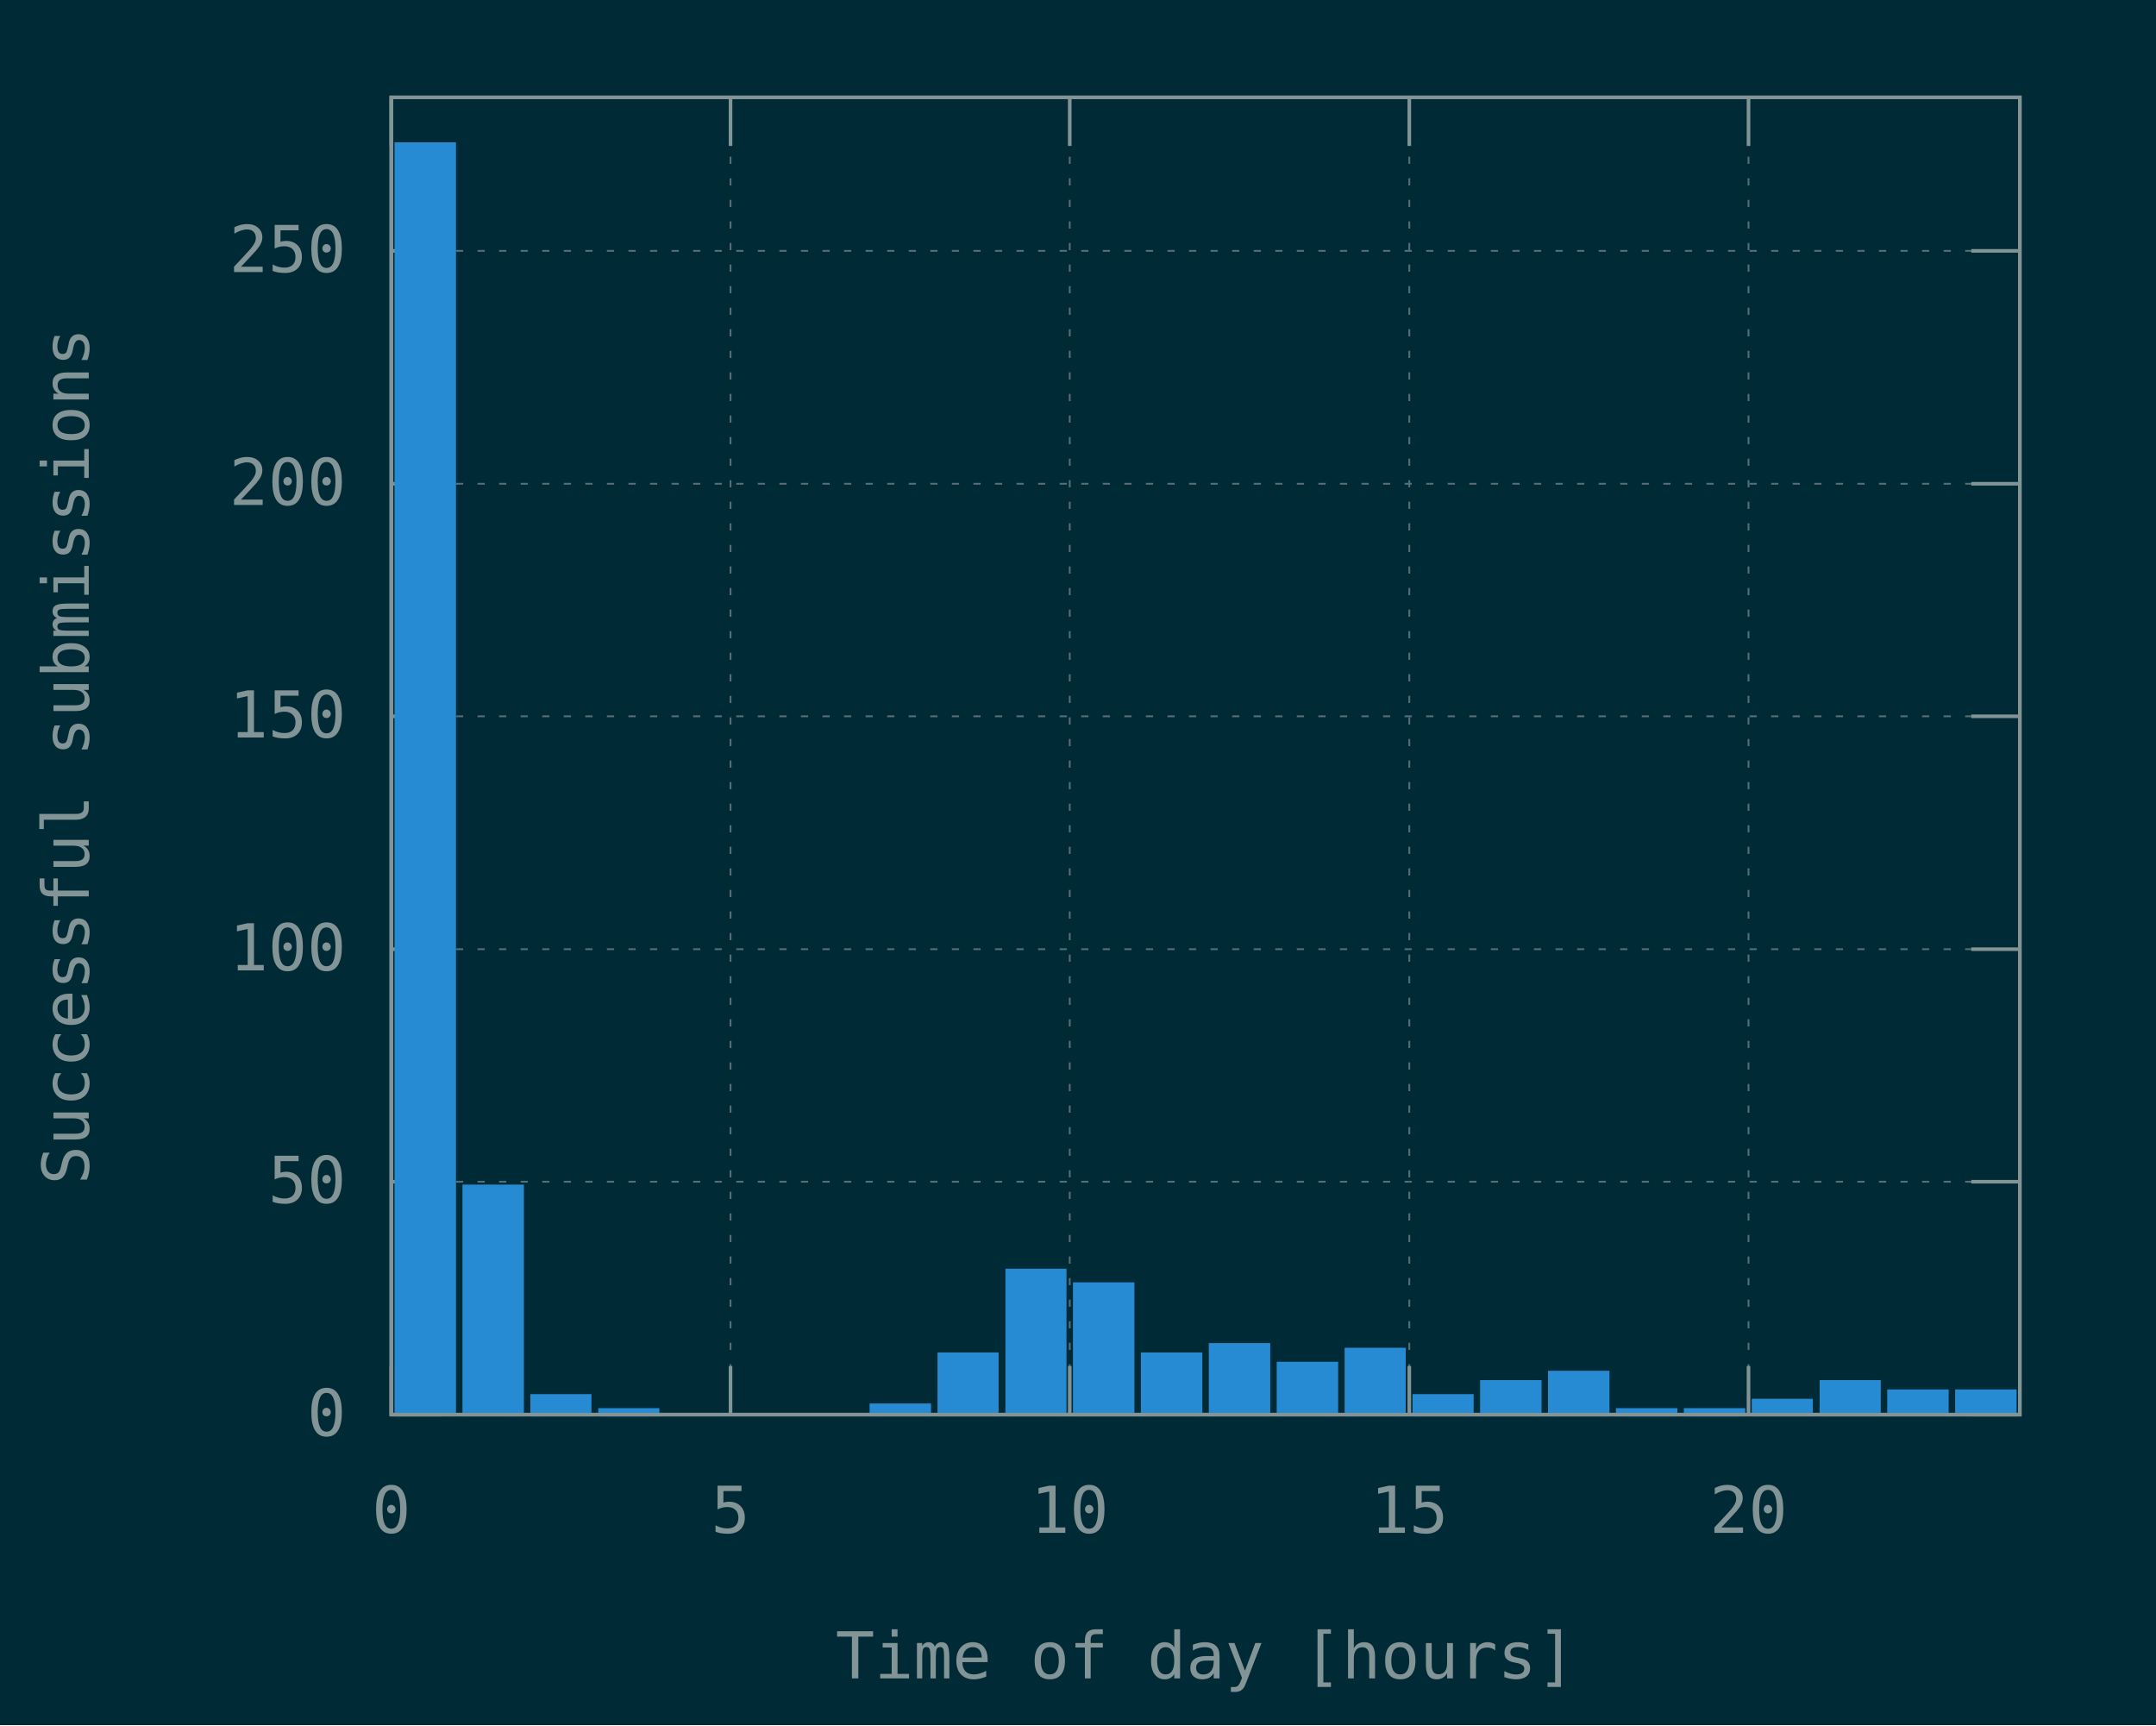
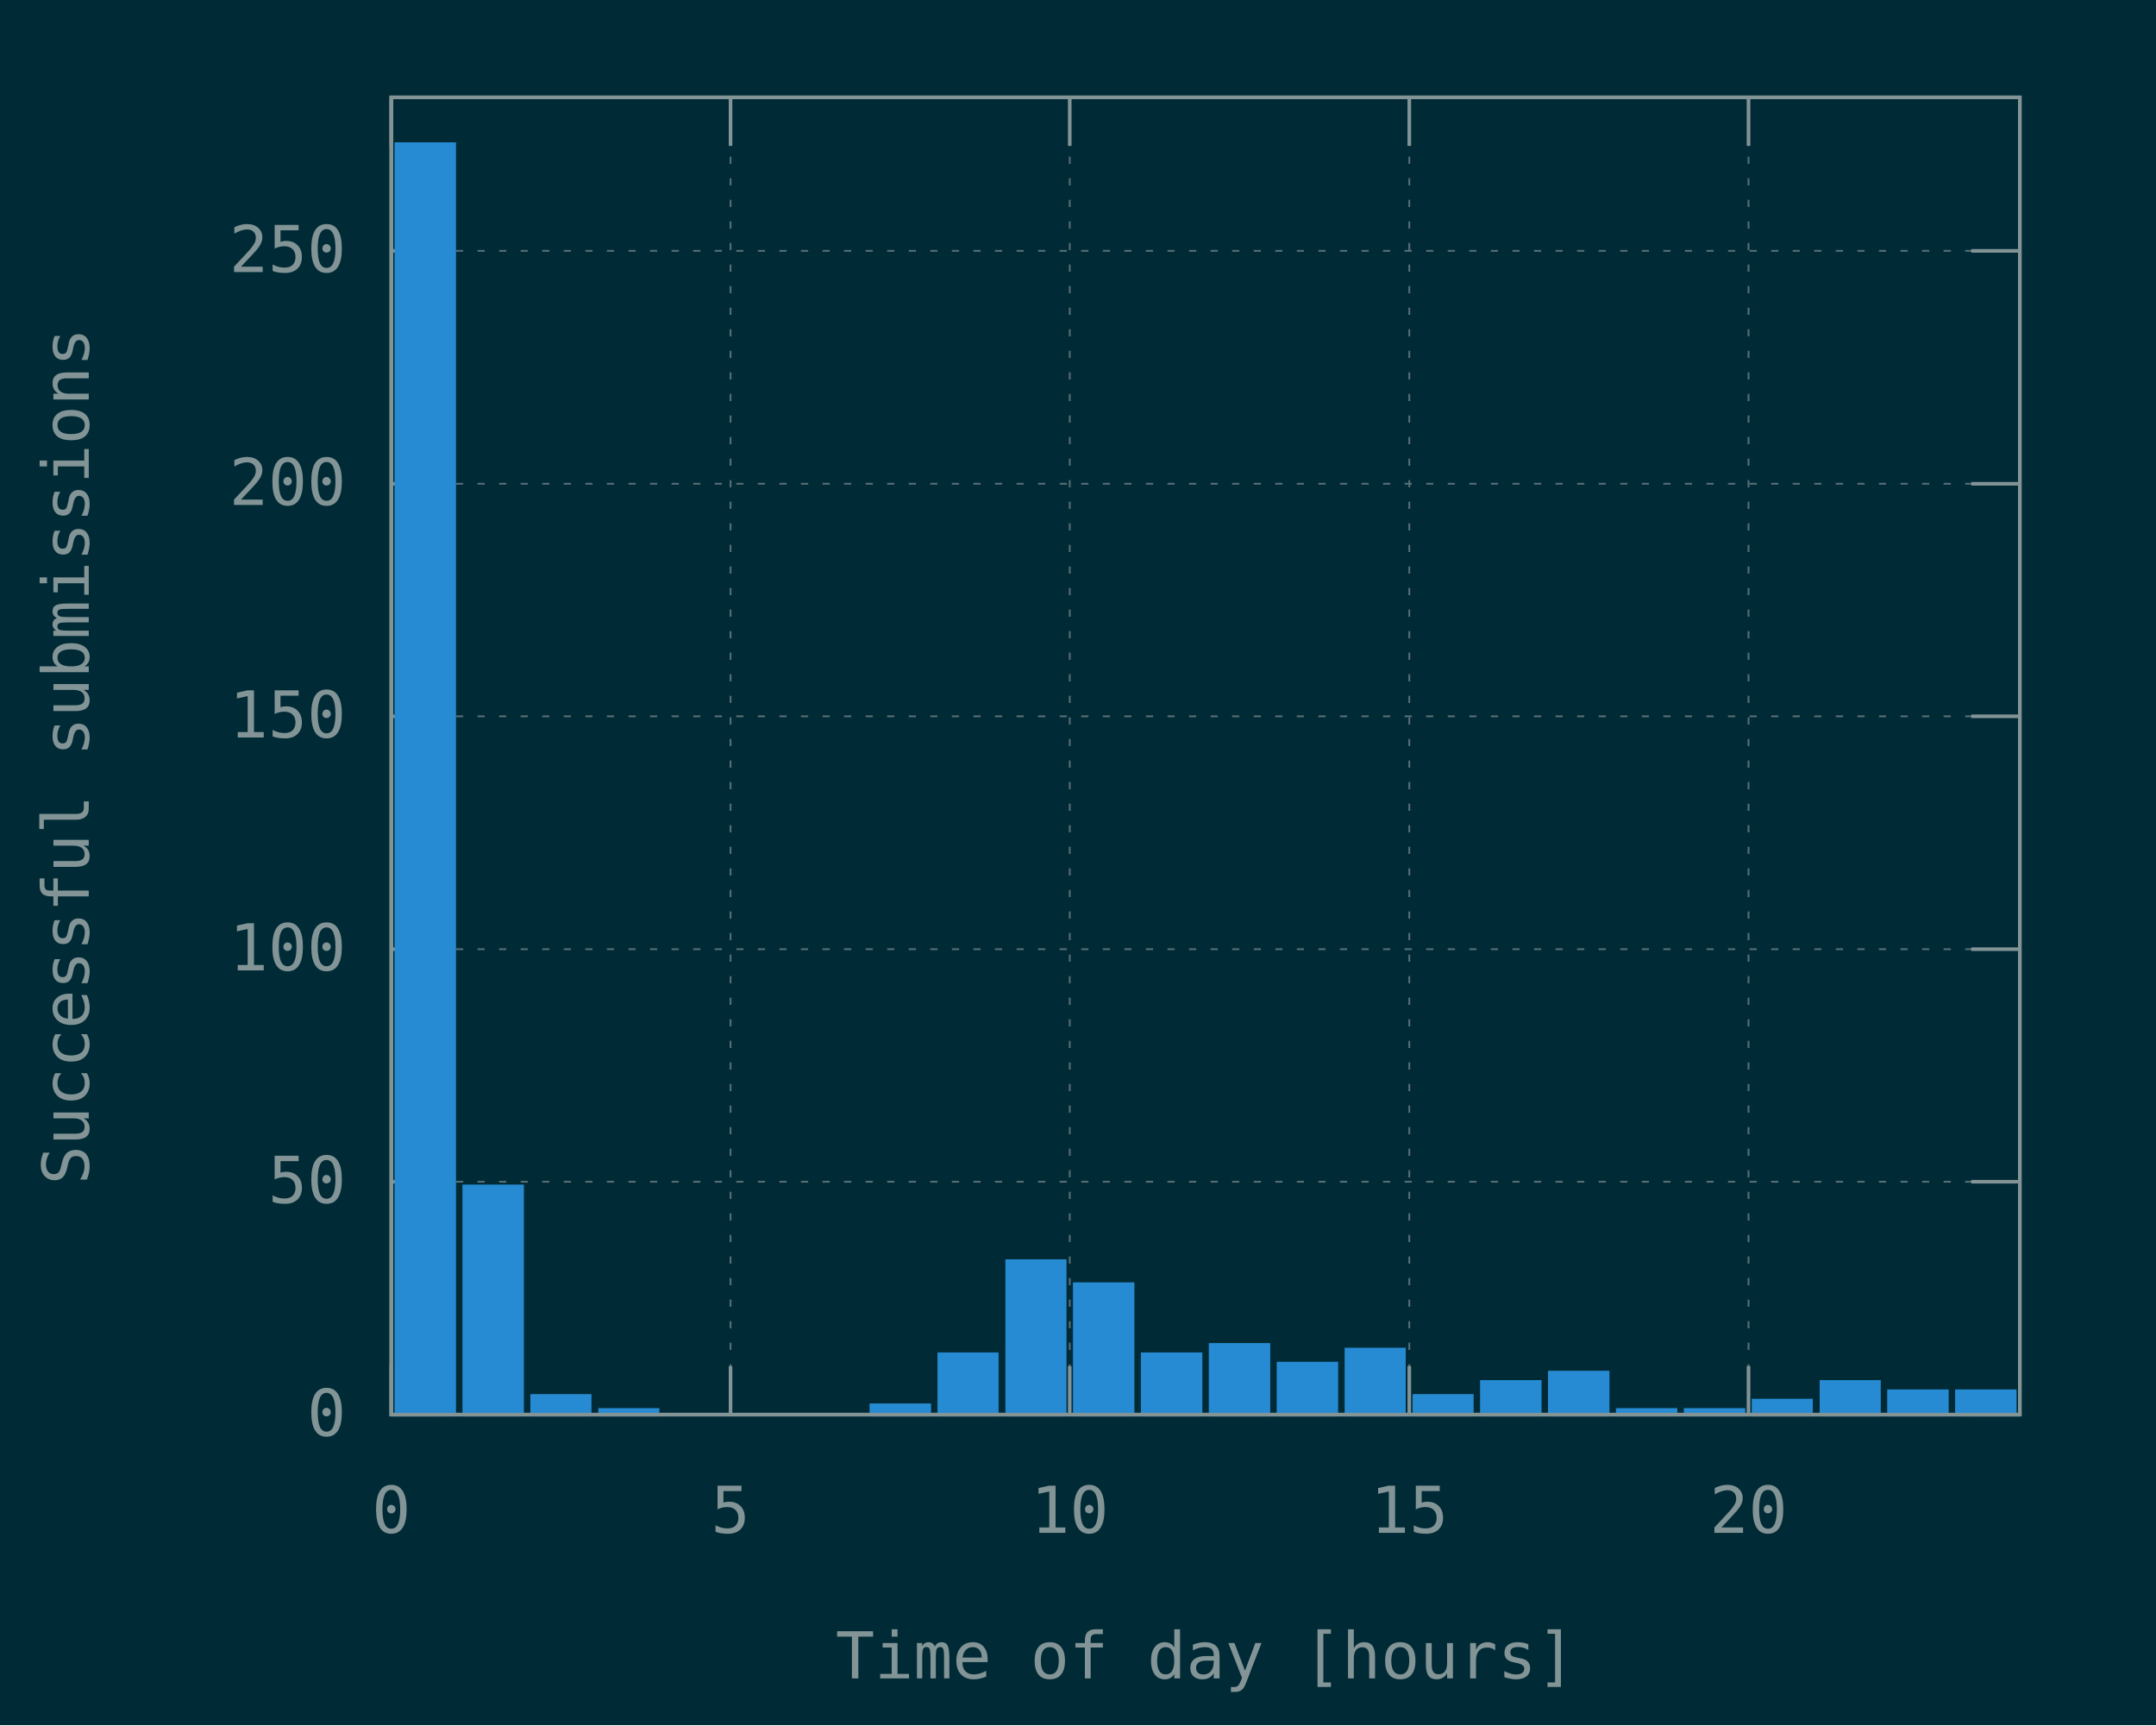
<svg xmlns="http://www.w3.org/2000/svg" xmlns:xlink="http://www.w3.org/1999/xlink" width="600" height="480" viewBox="0 0 600 480">
  <g id="gnuplot_canvas">
    <rect x="0" y="0" width="600" height="480" fill="#002b36" />
    <defs>
      <circle id="gpDot" r="0.5" stroke-width="0.5" />
      <path id="gpPt0" stroke-width="0.148" stroke="currentColor" d="M-1,0 h2 M0,-1 v2" />
      <path id="gpPt1" stroke-width="0.148" stroke="currentColor" d="M-1,-1 L1,1 M1,-1 L-1,1" />
      <path id="gpPt2" stroke-width="0.148" stroke="currentColor" d="M-1,0 L1,0 M0,-1 L0,1 M-1,-1 L1,1 M-1,1 L1,-1" />
      <rect id="gpPt3" stroke-width="0.148" stroke="currentColor" x="-1" y="-1" width="2" height="2" />
      <rect id="gpPt4" stroke-width="0.148" stroke="currentColor" fill="currentColor" x="-1" y="-1" width="2" height="2" />
      <circle id="gpPt5" stroke-width="0.148" stroke="currentColor" cx="0" cy="0" r="1" />
      <use xlink:href="#gpPt5" id="gpPt6" fill="currentColor" stroke="none" />
      <path id="gpPt7" stroke-width="0.148" stroke="currentColor" d="M0,-1.33 L-1.33,0.67 L1.33,0.67 z" />
      <use xlink:href="#gpPt7" id="gpPt8" fill="currentColor" stroke="none" />
      <use xlink:href="#gpPt7" id="gpPt9" stroke="currentColor" transform="rotate(180)" />
      <use xlink:href="#gpPt9" id="gpPt10" fill="currentColor" stroke="none" />
      <use xlink:href="#gpPt3" id="gpPt11" stroke="currentColor" transform="rotate(45)" />
      <use xlink:href="#gpPt11" id="gpPt12" fill="currentColor" stroke="none" />
      <path id="gpPt13" stroke-width="0.148" stroke="currentColor" d="M0,1.330 L1.265,0.411 L0.782,-1.067 L-0.782,-1.076 L-1.265,0.411 z" />
      <use xlink:href="#gpPt13" id="gpPt14" fill="currentColor" stroke="none" />
      <filter id="textbox" filterUnits="objectBoundingBox" x="0" y="0" height="1" width="1">
        <feFlood flood-color="#002B36" flood-opacity="1" result="bgnd" />
        <feComposite in="SourceGraphic" in2="bgnd" operator="atop" />
      </filter>
      <filter id="greybox" filterUnits="objectBoundingBox" x="0" y="0" height="1" width="1">
        <feFlood flood-color="lightgrey" flood-opacity="1" result="grey" />
        <feComposite in="SourceGraphic" in2="grey" operator="atop" />
      </filter>
    </defs>
    <g fill="none" color="#002B36" stroke="currentColor" stroke-width="1.00" stroke-linecap="butt" stroke-linejoin="miter">
</g>
    <g fill="none" color="black" stroke="currentColor" stroke-width="1.00" stroke-linecap="butt" stroke-linejoin="miter">
</g>
    <g fill="none" color="black" stroke="rgb(131, 148, 150)" stroke-width="0.50" stroke-linecap="butt" stroke-linejoin="miter">
</g>
    <g fill="none" color="gray" stroke="currentColor" stroke-width="0.50" stroke-linecap="butt" stroke-linejoin="miter">
      <path stroke="rgb( 88, 110, 117)" stroke-dasharray="2,4" class="gridline" d="M108.9,393.6 L562.1,393.6  " />
    </g>
    <g fill="none" color="gray" stroke="rgb( 88, 110, 117)" stroke-width="1.00" stroke-linecap="butt" stroke-linejoin="miter">
</g>
    <g fill="none" color="black" stroke="currentColor" stroke-width="1.00" stroke-linecap="butt" stroke-linejoin="miter">
      <path stroke="rgb(131, 148, 150)" d="M108.9,393.6 L122.4,393.6 M562.1,393.6 L548.6,393.6  " />
      <g transform="translate(96.3,399.5)" stroke="none" fill="rgb(131,148,150)" font-family="Inconsolata" font-size="18.00" text-anchor="end">
        <text>
          <tspan font-family="Inconsolata"> 0</tspan>
        </text>
      </g>
    </g>
    <g fill="none" color="black" stroke="currentColor" stroke-width="1.00" stroke-linecap="butt" stroke-linejoin="miter">
</g>
    <g fill="none" color="black" stroke="rgb(131, 148, 150)" stroke-width="0.50" stroke-linecap="butt" stroke-linejoin="miter">
</g>
    <g fill="none" color="gray" stroke="currentColor" stroke-width="0.50" stroke-linecap="butt" stroke-linejoin="miter">
      <path stroke="rgb( 88, 110, 117)" stroke-dasharray="2,4" class="gridline" d="M108.9,328.8 L562.1,328.8  " />
    </g>
    <g fill="none" color="gray" stroke="rgb( 88, 110, 117)" stroke-width="1.00" stroke-linecap="butt" stroke-linejoin="miter">
</g>
    <g fill="none" color="black" stroke="currentColor" stroke-width="1.00" stroke-linecap="butt" stroke-linejoin="miter">
      <path stroke="rgb(131, 148, 150)" d="M108.9,328.8 L122.4,328.8 M562.1,328.8 L548.6,328.8  " />
      <g transform="translate(96.3,334.7)" stroke="none" fill="rgb(131,148,150)" font-family="Inconsolata" font-size="18.00" text-anchor="end">
        <text>
          <tspan font-family="Inconsolata"> 50</tspan>
        </text>
      </g>
    </g>
    <g fill="none" color="black" stroke="currentColor" stroke-width="1.00" stroke-linecap="butt" stroke-linejoin="miter">
</g>
    <g fill="none" color="black" stroke="rgb(131, 148, 150)" stroke-width="0.50" stroke-linecap="butt" stroke-linejoin="miter">
</g>
    <g fill="none" color="gray" stroke="currentColor" stroke-width="0.50" stroke-linecap="butt" stroke-linejoin="miter">
      <path stroke="rgb( 88, 110, 117)" stroke-dasharray="2,4" class="gridline" d="M108.9,264.1 L562.1,264.1  " />
    </g>
    <g fill="none" color="gray" stroke="rgb( 88, 110, 117)" stroke-width="1.00" stroke-linecap="butt" stroke-linejoin="miter">
</g>
    <g fill="none" color="black" stroke="currentColor" stroke-width="1.00" stroke-linecap="butt" stroke-linejoin="miter">
      <path stroke="rgb(131, 148, 150)" d="M108.9,264.1 L122.4,264.1 M562.1,264.1 L548.6,264.1  " />
      <g transform="translate(96.3,270.0)" stroke="none" fill="rgb(131,148,150)" font-family="Inconsolata" font-size="18.00" text-anchor="end">
        <text>
          <tspan font-family="Inconsolata"> 100</tspan>
        </text>
      </g>
    </g>
    <g fill="none" color="black" stroke="currentColor" stroke-width="1.00" stroke-linecap="butt" stroke-linejoin="miter">
</g>
    <g fill="none" color="black" stroke="rgb(131, 148, 150)" stroke-width="0.50" stroke-linecap="butt" stroke-linejoin="miter">
</g>
    <g fill="none" color="gray" stroke="currentColor" stroke-width="0.50" stroke-linecap="butt" stroke-linejoin="miter">
      <path stroke="rgb( 88, 110, 117)" stroke-dasharray="2,4" class="gridline" d="M108.9,199.3 L562.1,199.3  " />
    </g>
    <g fill="none" color="gray" stroke="rgb( 88, 110, 117)" stroke-width="1.00" stroke-linecap="butt" stroke-linejoin="miter">
</g>
    <g fill="none" color="black" stroke="currentColor" stroke-width="1.00" stroke-linecap="butt" stroke-linejoin="miter">
      <path stroke="rgb(131, 148, 150)" d="M108.9,199.3 L122.4,199.3 M562.1,199.3 L548.6,199.3  " />
      <g transform="translate(96.3,205.2)" stroke="none" fill="rgb(131,148,150)" font-family="Inconsolata" font-size="18.00" text-anchor="end">
        <text>
          <tspan font-family="Inconsolata"> 150</tspan>
        </text>
      </g>
    </g>
    <g fill="none" color="black" stroke="currentColor" stroke-width="1.00" stroke-linecap="butt" stroke-linejoin="miter">
</g>
    <g fill="none" color="black" stroke="rgb(131, 148, 150)" stroke-width="0.50" stroke-linecap="butt" stroke-linejoin="miter">
</g>
    <g fill="none" color="gray" stroke="currentColor" stroke-width="0.50" stroke-linecap="butt" stroke-linejoin="miter">
      <path stroke="rgb( 88, 110, 117)" stroke-dasharray="2,4" class="gridline" d="M108.9,134.6 L562.1,134.6  " />
    </g>
    <g fill="none" color="gray" stroke="rgb( 88, 110, 117)" stroke-width="1.00" stroke-linecap="butt" stroke-linejoin="miter">
</g>
    <g fill="none" color="black" stroke="currentColor" stroke-width="1.00" stroke-linecap="butt" stroke-linejoin="miter">
      <path stroke="rgb(131, 148, 150)" d="M108.9,134.6 L122.4,134.6 M562.1,134.6 L548.6,134.6  " />
      <g transform="translate(96.3,140.5)" stroke="none" fill="rgb(131,148,150)" font-family="Inconsolata" font-size="18.00" text-anchor="end">
        <text>
          <tspan font-family="Inconsolata"> 200</tspan>
        </text>
      </g>
    </g>
    <g fill="none" color="black" stroke="currentColor" stroke-width="1.00" stroke-linecap="butt" stroke-linejoin="miter">
</g>
    <g fill="none" color="black" stroke="rgb(131, 148, 150)" stroke-width="0.50" stroke-linecap="butt" stroke-linejoin="miter">
</g>
    <g fill="none" color="gray" stroke="currentColor" stroke-width="0.50" stroke-linecap="butt" stroke-linejoin="miter">
      <path stroke="rgb( 88, 110, 117)" stroke-dasharray="2,4" class="gridline" d="M108.9,69.8 L562.1,69.8  " />
    </g>
    <g fill="none" color="gray" stroke="rgb( 88, 110, 117)" stroke-width="1.00" stroke-linecap="butt" stroke-linejoin="miter">
</g>
    <g fill="none" color="black" stroke="currentColor" stroke-width="1.00" stroke-linecap="butt" stroke-linejoin="miter">
      <path stroke="rgb(131, 148, 150)" d="M108.9,69.8 L122.4,69.8 M562.1,69.8 L548.6,69.8  " />
      <g transform="translate(96.3,75.7)" stroke="none" fill="rgb(131,148,150)" font-family="Inconsolata" font-size="18.00" text-anchor="end">
        <text>
          <tspan font-family="Inconsolata"> 250</tspan>
        </text>
      </g>
    </g>
    <g fill="none" color="black" stroke="currentColor" stroke-width="1.00" stroke-linecap="butt" stroke-linejoin="miter">
</g>
    <g fill="none" color="black" stroke="rgb(131, 148, 150)" stroke-width="0.50" stroke-linecap="butt" stroke-linejoin="miter">
</g>
    <g fill="none" color="gray" stroke="currentColor" stroke-width="0.50" stroke-linecap="butt" stroke-linejoin="miter">
      <path stroke="rgb( 88, 110, 117)" stroke-dasharray="2,4" class="gridline" d="M108.9,393.6 L108.9,27.1  " />
    </g>
    <g fill="none" color="gray" stroke="rgb( 88, 110, 117)" stroke-width="1.00" stroke-linecap="butt" stroke-linejoin="miter">
</g>
    <g fill="none" color="black" stroke="currentColor" stroke-width="1.00" stroke-linecap="butt" stroke-linejoin="miter">
      <path stroke="rgb(131, 148, 150)" d="M108.9,393.6 L108.9,380.1 M108.9,27.1 L108.9,40.6  " />
      <g transform="translate(108.9,426.5)" stroke="none" fill="rgb(131,148,150)" font-family="Inconsolata" font-size="18.00" text-anchor="middle">
        <text>
          <tspan font-family="Inconsolata"> 0</tspan>
        </text>
      </g>
    </g>
    <g fill="none" color="black" stroke="currentColor" stroke-width="1.00" stroke-linecap="butt" stroke-linejoin="miter">
</g>
    <g fill="none" color="black" stroke="rgb(131, 148, 150)" stroke-width="0.50" stroke-linecap="butt" stroke-linejoin="miter">
</g>
    <g fill="none" color="gray" stroke="currentColor" stroke-width="0.50" stroke-linecap="butt" stroke-linejoin="miter">
      <path stroke="rgb( 88, 110, 117)" stroke-dasharray="2,4" class="gridline" d="M203.3,393.6 L203.3,27.1  " />
    </g>
    <g fill="none" color="gray" stroke="rgb( 88, 110, 117)" stroke-width="1.00" stroke-linecap="butt" stroke-linejoin="miter">
</g>
    <g fill="none" color="black" stroke="currentColor" stroke-width="1.00" stroke-linecap="butt" stroke-linejoin="miter">
      <path stroke="rgb(131, 148, 150)" d="M203.3,393.6 L203.3,380.1 M203.3,27.1 L203.3,40.6  " />
      <g transform="translate(203.3,426.5)" stroke="none" fill="rgb(131,148,150)" font-family="Inconsolata" font-size="18.00" text-anchor="middle">
        <text>
          <tspan font-family="Inconsolata"> 5</tspan>
        </text>
      </g>
    </g>
    <g fill="none" color="black" stroke="currentColor" stroke-width="1.00" stroke-linecap="butt" stroke-linejoin="miter">
</g>
    <g fill="none" color="black" stroke="rgb(131, 148, 150)" stroke-width="0.50" stroke-linecap="butt" stroke-linejoin="miter">
</g>
    <g fill="none" color="gray" stroke="currentColor" stroke-width="0.50" stroke-linecap="butt" stroke-linejoin="miter">
      <path stroke="rgb( 88, 110, 117)" stroke-dasharray="2,4" class="gridline" d="M297.7,393.6 L297.7,27.1  " />
    </g>
    <g fill="none" color="gray" stroke="rgb( 88, 110, 117)" stroke-width="1.00" stroke-linecap="butt" stroke-linejoin="miter">
</g>
    <g fill="none" color="black" stroke="currentColor" stroke-width="1.00" stroke-linecap="butt" stroke-linejoin="miter">
      <path stroke="rgb(131, 148, 150)" d="M297.7,393.6 L297.7,380.1 M297.7,27.1 L297.7,40.6  " />
      <g transform="translate(297.7,426.5)" stroke="none" fill="rgb(131,148,150)" font-family="Inconsolata" font-size="18.00" text-anchor="middle">
        <text>
          <tspan font-family="Inconsolata"> 10</tspan>
        </text>
      </g>
    </g>
    <g fill="none" color="black" stroke="currentColor" stroke-width="1.00" stroke-linecap="butt" stroke-linejoin="miter">
</g>
    <g fill="none" color="black" stroke="rgb(131, 148, 150)" stroke-width="0.50" stroke-linecap="butt" stroke-linejoin="miter">
</g>
    <g fill="none" color="gray" stroke="currentColor" stroke-width="0.50" stroke-linecap="butt" stroke-linejoin="miter">
      <path stroke="rgb( 88, 110, 117)" stroke-dasharray="2,4" class="gridline" d="M392.2,393.6 L392.2,27.1  " />
    </g>
    <g fill="none" color="gray" stroke="rgb( 88, 110, 117)" stroke-width="1.00" stroke-linecap="butt" stroke-linejoin="miter">
</g>
    <g fill="none" color="black" stroke="currentColor" stroke-width="1.00" stroke-linecap="butt" stroke-linejoin="miter">
      <path stroke="rgb(131, 148, 150)" d="M392.2,393.6 L392.2,380.1 M392.2,27.1 L392.2,40.6  " />
      <g transform="translate(392.2,426.5)" stroke="none" fill="rgb(131,148,150)" font-family="Inconsolata" font-size="18.00" text-anchor="middle">
        <text>
          <tspan font-family="Inconsolata"> 15</tspan>
        </text>
      </g>
    </g>
    <g fill="none" color="black" stroke="currentColor" stroke-width="1.00" stroke-linecap="butt" stroke-linejoin="miter">
</g>
    <g fill="none" color="black" stroke="rgb(131, 148, 150)" stroke-width="0.50" stroke-linecap="butt" stroke-linejoin="miter">
</g>
    <g fill="none" color="gray" stroke="currentColor" stroke-width="0.50" stroke-linecap="butt" stroke-linejoin="miter">
      <path stroke="rgb( 88, 110, 117)" stroke-dasharray="2,4" class="gridline" d="M486.6,393.6 L486.6,40.6 L486.6,27.1  " />
    </g>
    <g fill="none" color="gray" stroke="rgb( 88, 110, 117)" stroke-width="1.00" stroke-linecap="butt" stroke-linejoin="miter">
</g>
    <g fill="none" color="black" stroke="currentColor" stroke-width="1.00" stroke-linecap="butt" stroke-linejoin="miter">
      <path stroke="rgb(131, 148, 150)" d="M486.6,393.6 L486.6,380.1 M486.6,27.1 L486.6,40.6  " />
      <g transform="translate(486.6,426.5)" stroke="none" fill="rgb(131,148,150)" font-family="Inconsolata" font-size="18.00" text-anchor="middle">
        <text>
          <tspan font-family="Inconsolata"> 20</tspan>
        </text>
      </g>
    </g>
    <g fill="none" color="black" stroke="currentColor" stroke-width="1.00" stroke-linecap="butt" stroke-linejoin="miter">
</g>
    <g fill="none" color="black" stroke="currentColor" stroke-width="1.00" stroke-linecap="butt" stroke-linejoin="miter">
      <path stroke="rgb(131, 148, 150)" d="M108.9,27.1 L108.9,393.6 L562.1,393.6 L562.1,27.1 L108.9,27.1 Z  " />
    </g>
    <g fill="none" color="black" stroke="currentColor" stroke-width="1.00" stroke-linecap="butt" stroke-linejoin="miter">
      <g transform="translate(24.7,210.4) rotate(270)" stroke="none" fill="rgb(131,148,150)" font-family="Inconsolata" font-size="18.00" text-anchor="middle">
        <text>
          <tspan font-family="Inconsolata">Successful submissions</tspan>
        </text>
      </g>
    </g>
    <g fill="none" color="black" stroke="currentColor" stroke-width="1.00" stroke-linecap="butt" stroke-linejoin="miter">
      <g transform="translate(335.5,467.0)" stroke="none" fill="rgb(131,148,150)" font-family="Inconsolata" font-size="18.00" text-anchor="middle">
        <text>
          <tspan font-family="Inconsolata">Time of day [hours]</tspan>
        </text>
      </g>
    </g>
    <g fill="none" color="black" stroke="currentColor" stroke-width="1.00" stroke-linecap="butt" stroke-linejoin="miter">
</g>
    <g id="gnuplot_plot_1">
      <g fill="none" color="black" stroke="currentColor" stroke-width="1.00" stroke-linecap="butt" stroke-linejoin="miter">
        <g stroke="none" shape-rendering="crispEdges">
          <polygon fill="rgb( 38, 139, 210)" points="110.3,393.6 126.5,393.6 126.5,40.0 110.3,40.0 " />
        </g>
        <path stroke="rgb( 38, 139, 210)" d="M110.3,393.6 L110.3,40.1 L126.4,40.1 L126.4,393.6 L110.3,393.6 Z  " />
        <g stroke="none" shape-rendering="crispEdges">
          <polygon fill="rgb( 38, 139, 210)" points="129.2,393.6 145.4,393.6 145.4,330.0 129.2,330.0 " />
        </g>
        <path stroke="rgb( 38, 139, 210)" d="M129.2,393.6 L129.2,330.1 L145.3,330.1 L145.3,393.6 L129.2,393.6 Z  " />
        <g stroke="none" shape-rendering="crispEdges">
          <polygon fill="rgb( 38, 139, 210)" points="148.1,393.6 164.2,393.6 164.2,388.3 148.1,388.3 " />
        </g>
        <path stroke="rgb( 38, 139, 210)" d="M148.1,393.6 L148.1,388.4 L164.1,388.4 L164.1,393.6 L148.1,393.6 Z  " />
        <g stroke="none" shape-rendering="crispEdges">
          <polygon fill="rgb( 38, 139, 210)" points="167.0,393.6 183.1,393.6 183.1,392.2 167.0,392.2 " />
        </g>
        <path stroke="rgb( 38, 139, 210)" d="M167.0,393.6 L167.0,392.3 L183.0,392.3 L183.0,393.6 L167.0,393.6 Z  " />
        <g stroke="none" shape-rendering="crispEdges">
          <polygon fill="rgb( 38, 139, 210)" points="242.5,393.6 258.7,393.6 258.7,390.9 242.5,390.9 " />
        </g>
        <path stroke="rgb( 38, 139, 210)" d="M242.5,393.6 L242.5,391.0 L258.6,391.0 L258.6,393.6 L242.5,393.6 Z  " />
        <g stroke="none" shape-rendering="crispEdges">
          <polygon fill="rgb( 38, 139, 210)" points="261.4,393.6 277.5,393.6 277.5,376.7 261.4,376.7 " />
        </g>
        <path stroke="rgb( 38, 139, 210)" d="M261.4,393.6 L261.4,376.8 L277.4,376.8 L277.4,393.6 L261.4,393.6 Z  " />
        <g stroke="none" shape-rendering="crispEdges">
-           <polygon fill="rgb( 38, 139, 210)" points="280.3,393.6 296.4,393.6 296.4,353.4 280.3,353.4 " />
-         </g>
-         <path stroke="rgb( 38, 139, 210)" d="M280.3,393.6 L280.3,353.5 L296.3,353.5 L296.3,393.6 L280.3,393.6 Z  " />
+           <polygon fill="rgb( 38, 139, 210)" points="280.3,393.6 296.4,393.6 296.4,350.8 280.3,350.8 " />
+         </g>
+         <path stroke="rgb( 38, 139, 210)" d="M280.3,393.6 L280.3,350.9 L296.3,350.9 L296.3,393.6 L280.3,393.6 Z  " />
        <g stroke="none" shape-rendering="crispEdges">
          <polygon fill="rgb( 38, 139, 210)" points="299.1,393.6 315.3,393.6 315.3,357.2 299.1,357.2 " />
        </g>
        <path stroke="rgb( 38, 139, 210)" d="M299.1,393.6 L299.1,357.3 L315.2,357.3 L315.2,393.6 L299.1,393.6 Z  " />
        <g stroke="none" shape-rendering="crispEdges">
          <polygon fill="rgb( 38, 139, 210)" points="318.0,393.6 334.2,393.6 334.2,376.7 318.0,376.7 " />
        </g>
        <path stroke="rgb( 38, 139, 210)" d="M318.0,393.6 L318.0,376.8 L334.1,376.8 L334.1,393.6 L318.0,393.6 Z  " />
        <g stroke="none" shape-rendering="crispEdges">
          <polygon fill="rgb( 38, 139, 210)" points="336.9,393.6 353.1,393.6 353.1,374.1 336.9,374.1 " />
        </g>
        <path stroke="rgb( 38, 139, 210)" d="M336.9,393.6 L336.9,374.2 L353.0,374.2 L353.0,393.6 L336.9,393.6 Z  " />
        <g stroke="none" shape-rendering="crispEdges">
          <polygon fill="rgb( 38, 139, 210)" points="355.8,393.6 372.0,393.6 372.0,379.3 355.8,379.3 " />
        </g>
        <path stroke="rgb( 38, 139, 210)" d="M355.8,393.6 L355.8,379.4 L371.9,379.4 L371.9,393.6 L355.8,393.6 Z  " />
        <g stroke="none" shape-rendering="crispEdges">
          <polygon fill="rgb( 38, 139, 210)" points="374.7,393.6 390.8,393.6 390.8,375.4 374.7,375.4 " />
        </g>
        <path stroke="rgb( 38, 139, 210)" d="M374.7,393.6 L374.7,375.5 L390.7,375.5 L390.7,393.6 L374.7,393.6 Z  " />
        <g stroke="none" shape-rendering="crispEdges">
          <polygon fill="rgb( 38, 139, 210)" points="393.6,393.6 409.7,393.6 409.7,388.3 393.6,388.3 " />
        </g>
        <path stroke="rgb( 38, 139, 210)" d="M393.6,393.6 L393.6,388.4 L409.6,388.4 L409.6,393.6 L393.6,393.6 Z  " />
        <g stroke="none" shape-rendering="crispEdges">
          <polygon fill="rgb( 38, 139, 210)" points="412.4,393.6 428.6,393.6 428.6,384.4 412.4,384.4 " />
        </g>
        <path stroke="rgb( 38, 139, 210)" d="M412.4,393.6 L412.4,384.5 L428.5,384.5 L428.5,393.6 L412.4,393.6 Z  " />
        <g stroke="none" shape-rendering="crispEdges">
          <polygon fill="rgb( 38, 139, 210)" points="431.3,393.6 447.5,393.6 447.5,381.8 431.3,381.8 " />
        </g>
        <path stroke="rgb( 38, 139, 210)" d="M431.3,393.6 L431.3,381.9 L447.4,381.9 L447.4,393.6 L431.3,393.6 Z  " />
        <g stroke="none" shape-rendering="crispEdges">
          <polygon fill="rgb( 38, 139, 210)" points="450.2,393.6 466.4,393.6 466.4,392.2 450.2,392.2 " />
        </g>
        <path stroke="rgb( 38, 139, 210)" d="M450.2,393.6 L450.2,392.3 L466.3,392.3 L466.3,393.6 L450.2,393.6 Z  " />
        <g stroke="none" shape-rendering="crispEdges">
          <polygon fill="rgb( 38, 139, 210)" points="469.1,393.6 485.3,393.6 485.3,392.2 469.1,392.2 " />
        </g>
        <path stroke="rgb( 38, 139, 210)" d="M469.1,393.6 L469.1,392.3 L485.2,392.3 L485.2,393.6 L469.1,393.6 Z  " />
        <g stroke="none" shape-rendering="crispEdges">
          <polygon fill="rgb( 38, 139, 210)" points="488.0,393.6 504.1,393.6 504.1,389.6 488.0,389.6 " />
        </g>
        <path stroke="rgb( 38, 139, 210)" d="M488.0,393.6 L488.0,389.7 L504.0,389.7 L504.0,393.6 L488.0,393.6 Z  " />
        <g stroke="none" shape-rendering="crispEdges">
          <polygon fill="rgb( 38, 139, 210)" points="506.9,393.6 523.0,393.6 523.0,384.4 506.9,384.4 " />
        </g>
        <path stroke="rgb( 38, 139, 210)" d="M506.9,393.6 L506.9,384.5 L522.9,384.5 L522.9,393.6 L506.9,393.6 Z  " />
        <g stroke="none" shape-rendering="crispEdges">
          <polygon fill="rgb( 38, 139, 210)" points="525.7,393.6 541.9,393.6 541.9,387.0 525.7,387.0 " />
        </g>
        <path stroke="rgb( 38, 139, 210)" d="M525.7,393.6 L525.7,387.1 L541.8,387.1 L541.8,393.6 L525.7,393.6 Z  " />
        <g stroke="none" shape-rendering="crispEdges">
          <polygon fill="rgb( 38, 139, 210)" points="544.6,393.6 560.8,393.6 560.8,387.0 544.6,387.0 " />
        </g>
        <path stroke="rgb( 38, 139, 210)" d="M544.6,393.6 L544.6,387.1 L560.7,387.1 L560.7,393.6 L544.6,393.6 Z  " />
      </g>
    </g>
    <g fill="none" color="#002B36" stroke="rgb( 38, 139, 210)" stroke-width="2.00" stroke-linecap="butt" stroke-linejoin="miter">
</g>
    <g fill="none" color="black" stroke="currentColor" stroke-width="2.00" stroke-linecap="butt" stroke-linejoin="miter">
</g>
    <g fill="none" color="black" stroke="black" stroke-width="1.00" stroke-linecap="butt" stroke-linejoin="miter">
</g>
    <g fill="none" color="black" stroke="currentColor" stroke-width="1.00" stroke-linecap="butt" stroke-linejoin="miter">
      <path stroke="rgb(131, 148, 150)" d="M108.9,27.1 L108.9,393.6 L562.1,393.6 L562.1,27.1 L108.9,27.1 Z  " />
    </g>
    <g fill="none" color="black" stroke="currentColor" stroke-width="1.00" stroke-linecap="butt" stroke-linejoin="miter">
</g>
  </g>
</svg>
